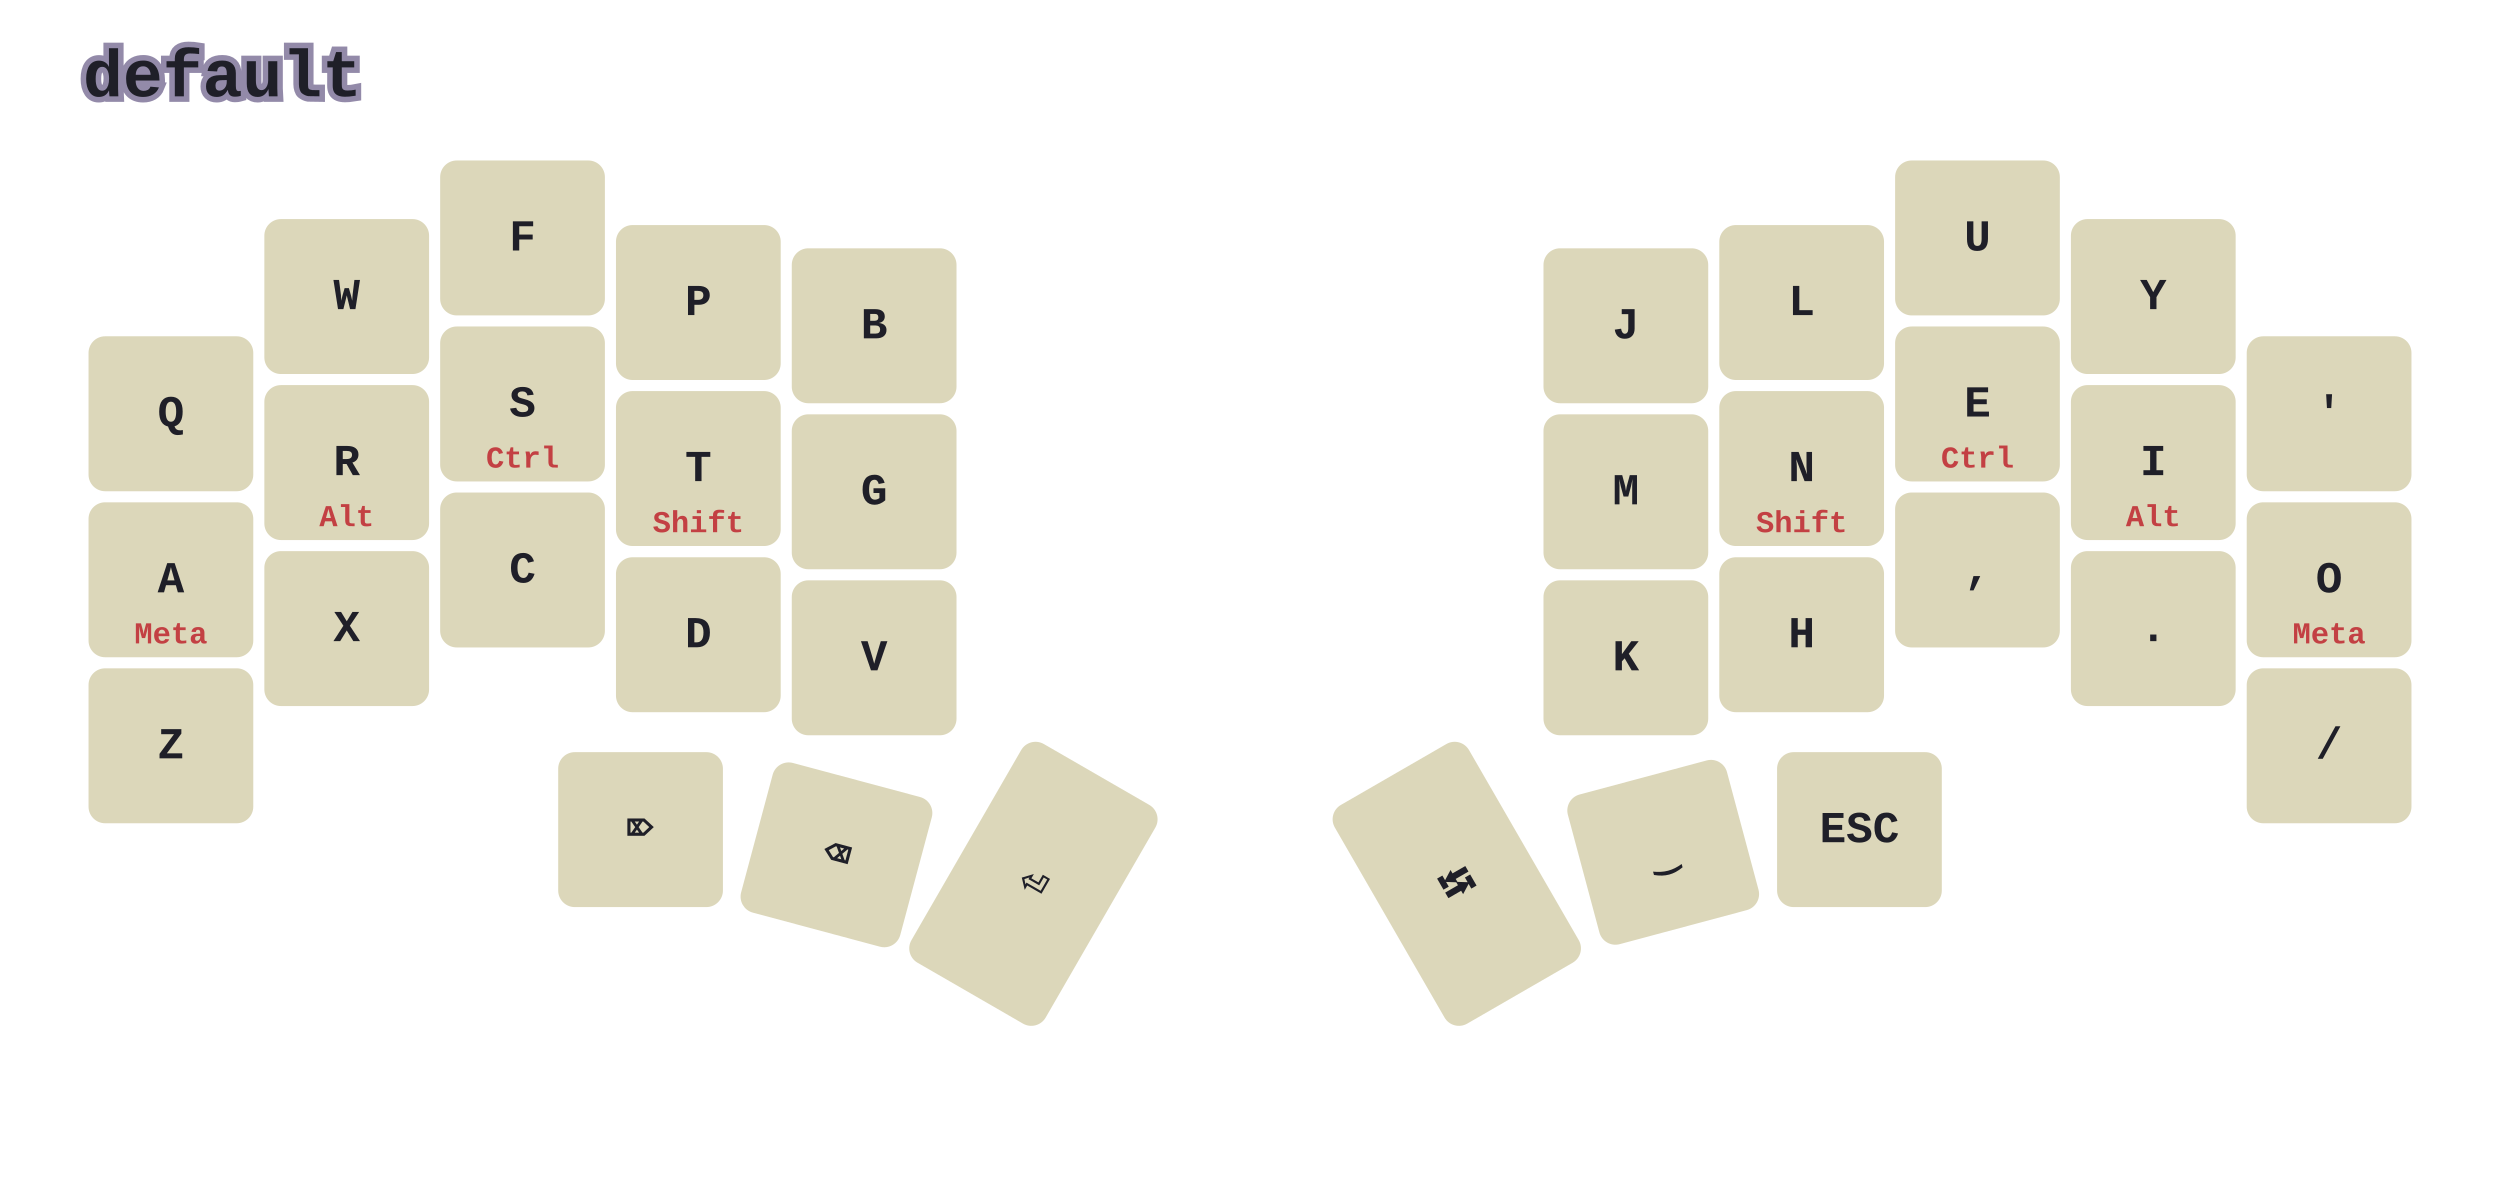
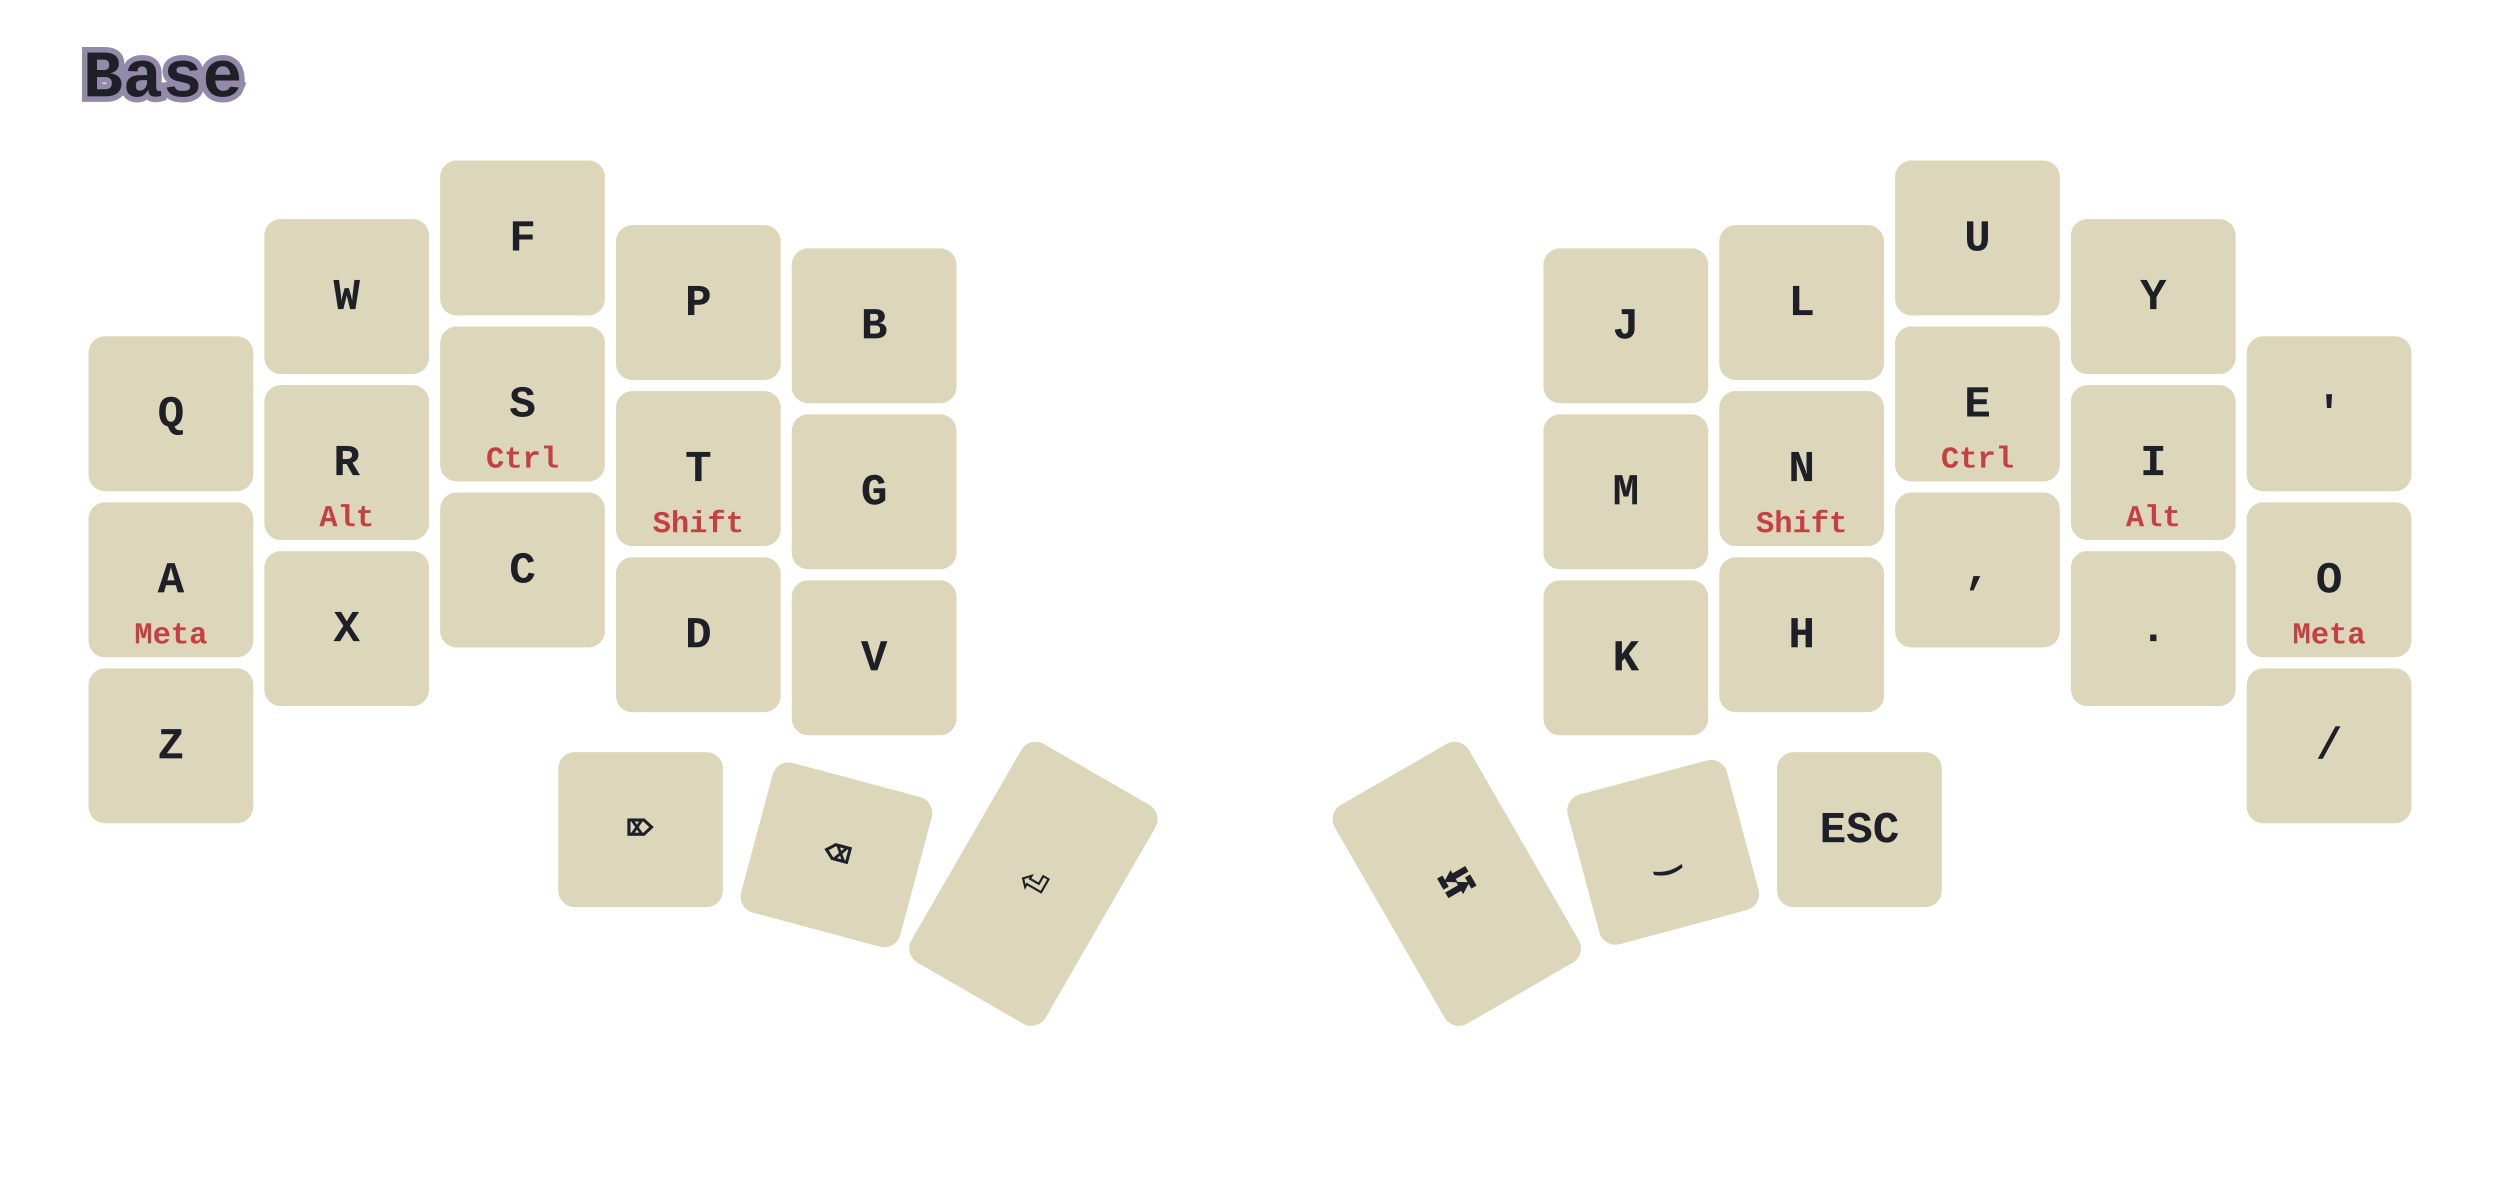
<svg xmlns="http://www.w3.org/2000/svg" width="903.54" height="431.687" viewBox="0 0 903.54 431.687" class="keymap">
  <style>svg {
    background-color: #181A1B;
}
/* inherit to force styles through use tags*/
svg path {
    fill: inherit;
}
/* font and background color specifications */
svg.keymap {
    font-family: JetBrainsMono NFM,SFMono-Regular,Consolas,Liberation Mono,Menlo,monospace;
    font-size: 16px;
    font-weight: bold;
    fill: #1F1F28;
}

/* default key styling */
rect.key {
    fill: #DCD7BA;
    stroke: #1F1F28;
    stroke-width: 0;
}

/* color accent for combo boxes */
rect.combo {
    fill: #7FB4CA;
}

/* color accent for held keys */
rect.held, rect.combo.held {
    fill: #76946A;
}

text {
    text-anchor: middle;
    dominant-baseline: middle;
    font-weight: bold;
    fill: #1F1F28;
}

/* styling for layer labels */
text.label {
    font-weight: bold;
    font-size: 24px;
    text-anchor: start;
    stroke: #938AA9;
    stroke-width: 4;
    paint-order: stroke;
}

/* styling for combo tap, and key hold/shifted label text */
text.combo, text.hold, text.shifted {
    font-size: 11px;
}

text.hold {
    text-anchor: middle;
    dominant-baseline: auto;
    fill: #C34043;
}

text.shifted {
    text-anchor: middle;
    dominant-baseline: hanging;
}

/* styling for hold/shifted label text in combo box */
text.combo.hold, text.combo.shifted {
    font-size: 8px;
}

/* styling for combo dendrons */
path.combo {
    stroke-width: 2;
    stroke: #7FB4CA;
    fill: none;
}
</style>
-   <g class="layer-default">
-     <text x="30.0" y="28.0" class="label">default</text>
+   <g class="layer-Base">
+     <text x="30.0" y="28.0" class="label">Base</text>
    <rect rx="6.0" ry="6.0" x="32" y="121.54" width="59.54" height="56.0" class="key" />
    <text x="61.77" y="149.54" class="tap">Q</text>
    <rect rx="6.0" ry="6.0" x="95.54" y="79.18" width="59.54" height="56.0" class="key" />
    <text x="125.31" y="107.18" class="tap">W</text>
    <rect rx="6.0" ry="6.0" x="159.08" y="58.0" width="59.54" height="56.0" class="key" />
    <text x="188.85" y="86.0" class="tap">F</text>
    <rect rx="6.0" ry="6.0" x="222.62" y="81.34" width="59.54" height="56.0" class="key" />
    <text x="252.39" y="109.34" class="tap">P</text>
    <rect rx="6.0" ry="6.0" x="286.16" y="89.74" width="59.54" height="56.0" class="key" />
    <text x="315.93" y="117.74" class="tap">B</text>
    <rect rx="6.0" ry="6.0" x="557.84" y="89.74" width="59.54" height="56.0" class="key" />
    <text x="587.61" y="117.74" class="tap">J</text>
    <rect rx="6.0" ry="6.0" x="621.38" y="81.34" width="59.54" height="56.0" class="key" />
    <text x="651.15" y="109.34" class="tap">L</text>
    <rect rx="6.0" ry="6.0" x="684.92" y="58.0" width="59.54" height="56.0" class="key" />
    <text x="714.69" y="86.0" class="tap">U</text>
    <rect rx="6.0" ry="6.0" x="748.46" y="79.18" width="59.54" height="56.0" class="key" />
    <text x="778.23" y="107.18" class="tap">Y</text>
    <rect rx="6.0" ry="6.0" x="812.0" y="121.54" width="59.54" height="56.0" class="key" />
    <text x="841.77" y="149.54" class="tap">'</text>
    <rect rx="6.0" ry="6.0" x="32" y="181.54" width="59.54" height="56.0" class="key" />
    <text x="61.77" y="209.54" class="tap">A</text>
    <text x="61.77" y="232.54" class="hold">Meta</text>
    <rect rx="6.0" ry="6.0" x="95.54" y="139.18" width="59.54" height="56.0" class="key" />
    <text x="125.31" y="167.18" class="tap">R</text>
    <text x="125.31" y="190.18" class="hold">Alt</text>
    <rect rx="6.0" ry="6.0" x="159.08" y="118.0" width="59.54" height="56.0" class="key" />
    <text x="188.85" y="146.0" class="tap">S</text>
    <text x="188.85" y="169.0" class="hold">Ctrl</text>
    <rect rx="6.0" ry="6.0" x="222.62" y="141.34" width="59.54" height="56.0" class="key" />
    <text x="252.39" y="169.34" class="tap">T</text>
    <text x="252.39" y="192.34" class="hold">Shift</text>
    <rect rx="6.0" ry="6.0" x="286.16" y="149.74" width="59.54" height="56.0" class="key" />
    <text x="315.93" y="177.74" class="tap">G</text>
    <rect rx="6.0" ry="6.0" x="557.84" y="149.74" width="59.54" height="56.0" class="key" />
    <text x="587.61" y="177.74" class="tap">M</text>
    <rect rx="6.0" ry="6.0" x="621.38" y="141.34" width="59.54" height="56.0" class="key" />
    <text x="651.15" y="169.34" class="tap">N</text>
    <text x="651.15" y="192.34" class="hold">Shift</text>
    <rect rx="6.0" ry="6.0" x="684.92" y="118.0" width="59.54" height="56.0" class="key" />
    <text x="714.69" y="146.0" class="tap">E</text>
    <text x="714.69" y="169.0" class="hold">Ctrl</text>
    <rect rx="6.0" ry="6.0" x="748.46" y="139.18" width="59.54" height="56.0" class="key" />
    <text x="778.23" y="167.18" class="tap">I</text>
    <text x="778.23" y="190.18" class="hold">Alt</text>
    <rect rx="6.0" ry="6.0" x="812.0" y="181.54" width="59.54" height="56.0" class="key" />
    <text x="841.77" y="209.54" class="tap">O</text>
    <text x="841.77" y="232.54" class="hold">Meta</text>
    <rect rx="6.0" ry="6.0" x="32" y="241.54" width="59.54" height="56.0" class="key" />
    <text x="61.77" y="269.54" class="tap">Z</text>
    <rect rx="6.0" ry="6.0" x="95.54" y="199.18" width="59.54" height="56.0" class="key" />
    <text x="125.31" y="227.18" class="tap">X</text>
    <rect rx="6.0" ry="6.0" x="159.08" y="178.0" width="59.54" height="56.0" class="key" />
    <text x="188.85" y="206.0" class="tap">C</text>
    <rect rx="6.0" ry="6.0" x="222.62" y="201.4" width="59.54" height="56.0" class="key" />
    <text x="252.39" y="229.4" class="tap">D</text>
    <rect rx="6.0" ry="6.0" x="286.16" y="209.74" width="59.54" height="56.0" class="key" />
    <text x="315.93" y="237.74" class="tap">V</text>
    <rect rx="6.0" ry="6.0" x="557.84" y="209.74" width="59.54" height="56.0" class="key" />
    <text x="587.61" y="237.74" class="tap">K</text>
    <rect rx="6.0" ry="6.0" x="621.38" y="201.4" width="59.54" height="56.0" class="key" />
    <text x="651.15" y="229.4" class="tap">H</text>
    <rect rx="6.0" ry="6.0" x="684.92" y="178.0" width="59.54" height="56.0" class="key" />
    <text x="714.69" y="206.0" class="tap">,</text>
    <rect rx="6.0" ry="6.0" x="748.46" y="199.18" width="59.54" height="56.0" class="key" />
    <text x="778.23" y="227.18" class="tap">.</text>
    <rect rx="6.0" ry="6.0" x="812.0" y="241.54" width="59.54" height="56.0" class="key" />
    <text x="841.77" y="269.54" class="tap">/</text>
    <rect rx="6.0" ry="6.0" x="201.74" y="271.84" width="59.54" height="56.0" class="key" />
    <text x="231.51" y="299.84" class="tap">⌦</text>
    <g transform="rotate(15.0, 302.311, 308.9522)">
      <rect rx="6.0" ry="6.0" x="272.541" y="280.952" width="59.54" height="56.0" class="key" />
      <text x="302.311" y="308.952" class="tap">⌫</text>
    </g>
    <g transform="rotate(30.0, 373.4931, 319.43)">
      <rect rx="6.0" ry="6.0" x="345.493" y="273.79" width="56.0" height="91.28" class="key" />
      <text x="373.493" y="319.43" class="tap">⏎</text>
    </g>
    <g transform="rotate(-30.0, 526.5069, 319.43)">
      <rect rx="6.0" ry="6.0" x="498.507" y="273.79" width="56.0" height="91.28" class="key" />
      <text x="526.507" y="319.43" class="tap">⭾</text>
    </g>
    <g transform="rotate(-15.0, 601.1084, 308.036)">
      <rect rx="6.0" ry="6.0" x="571.338" y="280.036" width="59.54" height="56.0" class="key" />
      <text x="601.108" y="308.036" class="tap">‿</text>
    </g>
    <rect rx="6.0" ry="6.0" x="642.26" y="271.84" width="59.54" height="56.0" class="key" />
    <text x="672.03" y="299.84" class="tap">ESC</text>
  </g>
</svg>
